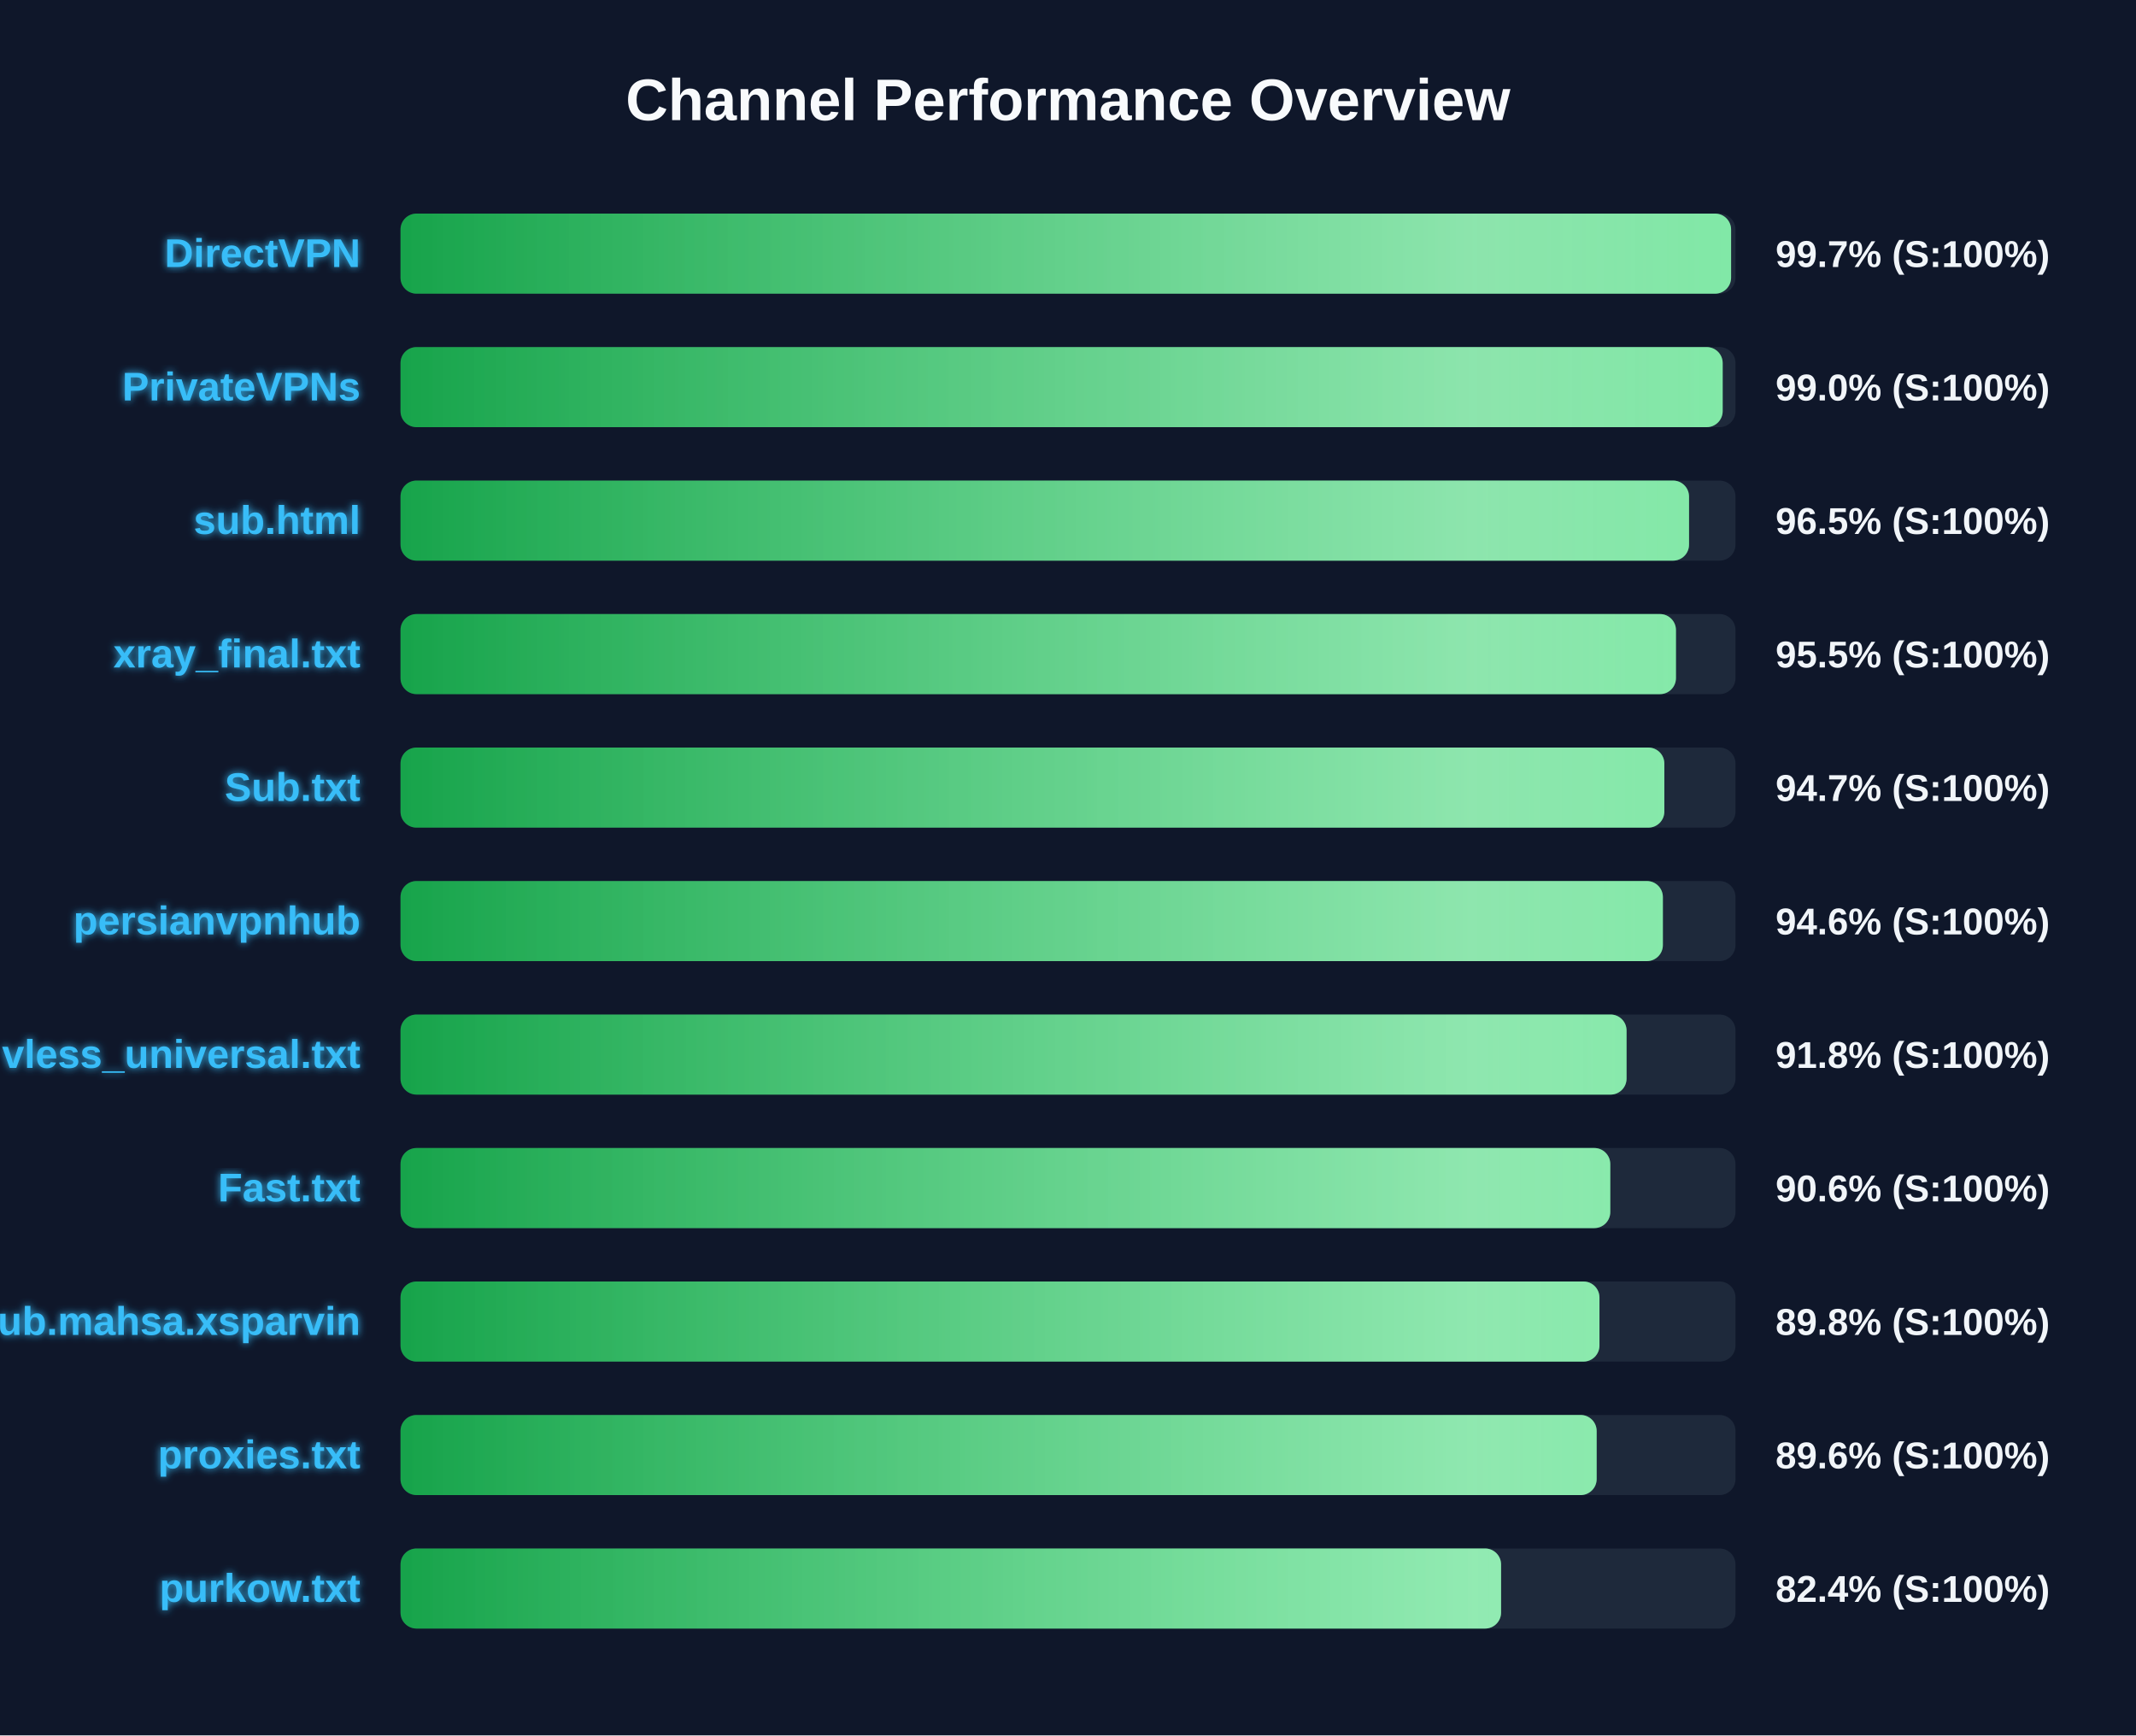
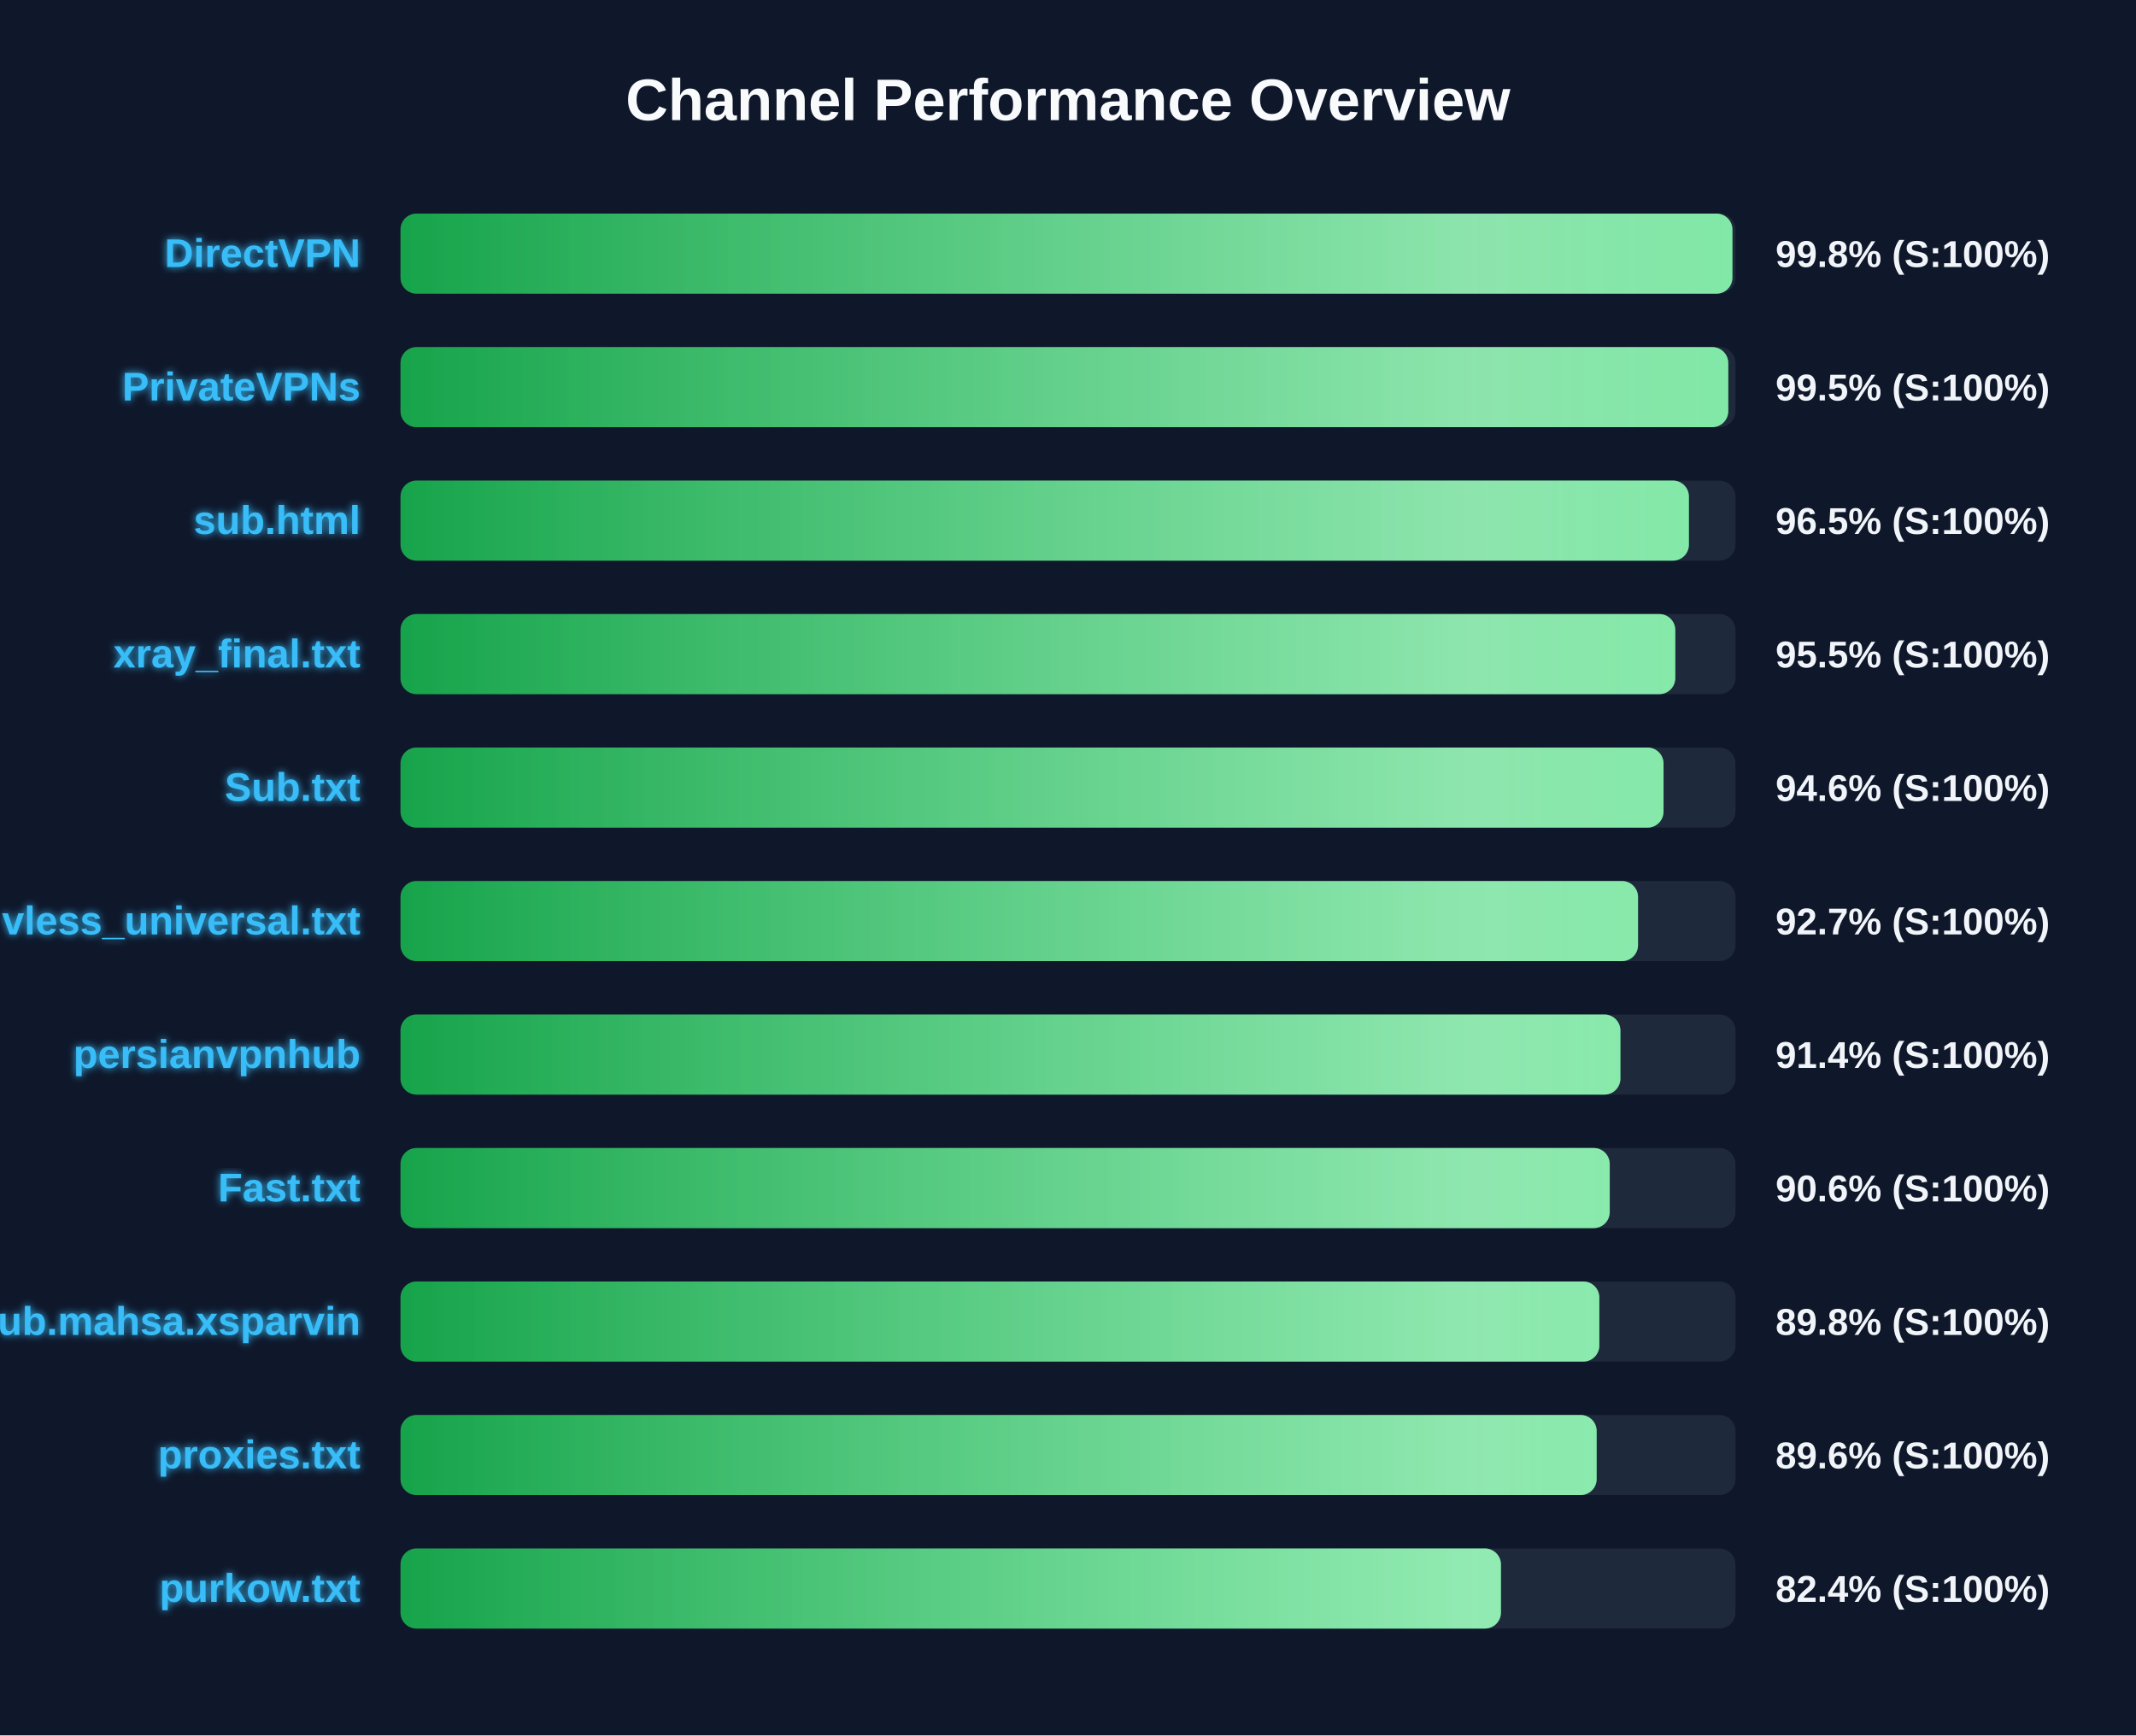
<svg xmlns="http://www.w3.org/2000/svg" width="800" height="650" version="1.1">
  <defs>
    <linearGradient id="grad-green" x1="0%" y1="0%" x2="100%" y2="0%">
      <stop offset="0%" stop-color="#16a34a" />
      <stop offset="100%" stop-color="#4ade80" />
    </linearGradient>
    <linearGradient id="grad-yellow" x1="0%" y1="0%" x2="100%" y2="0%">
      <stop offset="0%" stop-color="#ca8a04" />
      <stop offset="100%" stop-color="#fde047" />
    </linearGradient>
    <linearGradient id="grad-red" x1="0%" y1="0%" x2="100%" y2="0%">
      <stop offset="0%" stop-color="#dc2626" />
      <stop offset="100%" stop-color="#f87171" />
    </linearGradient>
    <linearGradient id="shimmer" x1="0%" y1="0%" x2="100%" y2="0%">
      <stop offset="0%" stop-color="rgba(255,255,255,0)" />
      <stop offset="50%" stop-color="rgba(255,255,255,0.4)" />
      <stop offset="100%" stop-color="rgba(255,255,255,0)" />
    </linearGradient>
    <filter id="glow" x="-20%" y="-20%" width="140%" height="140%">
      <feGaussianBlur stdDeviation="1.5" result="blur" />
      <feComposite in="SourceGraphic" in2="blur" operator="over" />
    </filter>
  </defs>
  <style>
        .bg-rect { fill: #0f172a; }
        .title { font: bold 22px 'Segoe UI', Arial, sans-serif; fill: #f8fafc; }
        .row { font: bold 15px 'Segoe UI', Arial, sans-serif; fill: #38bdf8; filter: url(#glow); }
        .score { font: bold 14px 'Segoe UI', Arial, sans-serif; fill: #f1f5f9; }
        @keyframes shimmer-anim {
            0% { transform: translateX(-100%); }
            100% { transform: translateX(200%); }
        }
        .shimmer-rect {
            animation: shimmer-anim 2.5s infinite linear;
        }
    </style>
  <rect width="100%" height="100%" class="bg-rect" />
  <text x="400" y="45" text-anchor="middle" class="title">Channel Performance Overview</text>
  <rect x="150" y="80" width="500" height="30" fill="#1e293b" rx="6" />
  <clipPath id="clip-0">
-     <rect x="150" y="80" width="498.35" height="30" rx="6" />
+     <rect x="150" y="80" width="498.85" height="30" rx="6" />
  </clipPath>
-   <rect x="150" y="80" width="498.35" height="30" fill="url(#grad-green)" rx="6" />
+   <rect x="150" y="80" width="498.85" height="30" fill="url(#grad-green)" rx="6" />
  <g clip-path="url(#clip-0)">
    <rect x="150" y="80" width="100%" height="30" fill="url(#shimmer)" class="shimmer-rect" />
  </g>
  <text x="135" y="100" text-anchor="end" class="row">DirectVPN</text>
-   <text x="665" y="100" text-anchor="start" class="score">99.7% (S:100%)</text>
+   <text x="665" y="100" text-anchor="start" class="score">99.8% (S:100%)</text>
  <rect x="150" y="130" width="500" height="30" fill="#1e293b" rx="6" />
  <clipPath id="clip-1">
-     <rect x="150" y="130" width="495.2" height="30" rx="6" />
+     <rect x="150" y="130" width="497.3" height="30" rx="6" />
  </clipPath>
-   <rect x="150" y="130" width="495.2" height="30" fill="url(#grad-green)" rx="6" />
+   <rect x="150" y="130" width="497.3" height="30" fill="url(#grad-green)" rx="6" />
  <g clip-path="url(#clip-1)">
    <rect x="150" y="130" width="100%" height="30" fill="url(#shimmer)" class="shimmer-rect" />
  </g>
  <text x="135" y="150" text-anchor="end" class="row">PrivateVPNs</text>
-   <text x="665" y="150" text-anchor="start" class="score">99.0% (S:100%)</text>
+   <text x="665" y="150" text-anchor="start" class="score">99.5% (S:100%)</text>
  <rect x="150" y="180" width="500" height="30" fill="#1e293b" rx="6" />
  <clipPath id="clip-2">
-     <rect x="150" y="180" width="482.6" height="30" rx="6" />
+     <rect x="150" y="180" width="482.55" height="30" rx="6" />
  </clipPath>
-   <rect x="150" y="180" width="482.6" height="30" fill="url(#grad-green)" rx="6" />
+   <rect x="150" y="180" width="482.55" height="30" fill="url(#grad-green)" rx="6" />
  <g clip-path="url(#clip-2)">
    <rect x="150" y="180" width="100%" height="30" fill="url(#shimmer)" class="shimmer-rect" />
  </g>
  <text x="135" y="200" text-anchor="end" class="row">sub.html</text>
  <text x="665" y="200" text-anchor="start" class="score">96.5% (S:100%)</text>
  <rect x="150" y="230" width="500" height="30" fill="#1e293b" rx="6" />
  <clipPath id="clip-3">
-     <rect x="150" y="230" width="477.7" height="30" rx="6" />
+     <rect x="150" y="230" width="477.45" height="30" rx="6" />
  </clipPath>
-   <rect x="150" y="230" width="477.7" height="30" fill="url(#grad-green)" rx="6" />
+   <rect x="150" y="230" width="477.45" height="30" fill="url(#grad-green)" rx="6" />
  <g clip-path="url(#clip-3)">
    <rect x="150" y="230" width="100%" height="30" fill="url(#shimmer)" class="shimmer-rect" />
  </g>
  <text x="135" y="250" text-anchor="end" class="row">xray_final.txt</text>
  <text x="665" y="250" text-anchor="start" class="score">95.5% (S:100%)</text>
  <rect x="150" y="280" width="500" height="30" fill="#1e293b" rx="6" />
  <clipPath id="clip-4">
-     <rect x="150" y="280" width="473.35" height="30" rx="6" />
+     <rect x="150" y="280" width="473.05" height="30" rx="6" />
  </clipPath>
-   <rect x="150" y="280" width="473.35" height="30" fill="url(#grad-green)" rx="6" />
+   <rect x="150" y="280" width="473.05" height="30" fill="url(#grad-green)" rx="6" />
  <g clip-path="url(#clip-4)">
    <rect x="150" y="280" width="100%" height="30" fill="url(#shimmer)" class="shimmer-rect" />
  </g>
  <text x="135" y="300" text-anchor="end" class="row">Sub.txt</text>
-   <text x="665" y="300" text-anchor="start" class="score">94.7% (S:100%)</text>
+   <text x="665" y="300" text-anchor="start" class="score">94.6% (S:100%)</text>
  <rect x="150" y="330" width="500" height="30" fill="#1e293b" rx="6" />
  <clipPath id="clip-5">
-     <rect x="150" y="330" width="472.8" height="30" rx="6" />
+     <rect x="150" y="330" width="463.5" height="30" rx="6" />
  </clipPath>
-   <rect x="150" y="330" width="472.8" height="30" fill="url(#grad-green)" rx="6" />
+   <rect x="150" y="330" width="463.5" height="30" fill="url(#grad-green)" rx="6" />
  <g clip-path="url(#clip-5)">
    <rect x="150" y="330" width="100%" height="30" fill="url(#shimmer)" class="shimmer-rect" />
  </g>
-   <text x="135" y="350" text-anchor="end" class="row">persianvpnhub</text>
-   <text x="665" y="350" text-anchor="start" class="score">94.6% (S:100%)</text>
+   <text x="135" y="350" text-anchor="end" class="row">vless_universal.txt</text>
+   <text x="665" y="350" text-anchor="start" class="score">92.7% (S:100%)</text>
  <rect x="150" y="380" width="500" height="30" fill="#1e293b" rx="6" />
  <clipPath id="clip-6">
-     <rect x="150" y="380" width="459.2" height="30" rx="6" />
+     <rect x="150" y="380" width="456.9" height="30" rx="6" />
  </clipPath>
-   <rect x="150" y="380" width="459.2" height="30" fill="url(#grad-green)" rx="6" />
+   <rect x="150" y="380" width="456.9" height="30" fill="url(#grad-green)" rx="6" />
  <g clip-path="url(#clip-6)">
    <rect x="150" y="380" width="100%" height="30" fill="url(#shimmer)" class="shimmer-rect" />
  </g>
-   <text x="135" y="400" text-anchor="end" class="row">vless_universal.txt</text>
-   <text x="665" y="400" text-anchor="start" class="score">91.8% (S:100%)</text>
+   <text x="135" y="400" text-anchor="end" class="row">persianvpnhub</text>
+   <text x="665" y="400" text-anchor="start" class="score">91.4% (S:100%)</text>
  <rect x="150" y="430" width="500" height="30" fill="#1e293b" rx="6" />
  <clipPath id="clip-7">
-     <rect x="150" y="430" width="453.1" height="30" rx="6" />
+     <rect x="150" y="430" width="452.9" height="30" rx="6" />
  </clipPath>
-   <rect x="150" y="430" width="453.1" height="30" fill="url(#grad-green)" rx="6" />
+   <rect x="150" y="430" width="452.9" height="30" fill="url(#grad-green)" rx="6" />
  <g clip-path="url(#clip-7)">
    <rect x="150" y="430" width="100%" height="30" fill="url(#shimmer)" class="shimmer-rect" />
  </g>
  <text x="135" y="450" text-anchor="end" class="row">Fast.txt</text>
  <text x="665" y="450" text-anchor="start" class="score">90.6% (S:100%)</text>
  <rect x="150" y="480" width="500" height="30" fill="#1e293b" rx="6" />
  <clipPath id="clip-8">
-     <rect x="150" y="480" width="449.05" height="30" rx="6" />
+     <rect x="150" y="480" width="449.0" height="30" rx="6" />
  </clipPath>
-   <rect x="150" y="480" width="449.05" height="30" fill="url(#grad-green)" rx="6" />
+   <rect x="150" y="480" width="449.0" height="30" fill="url(#grad-green)" rx="6" />
  <g clip-path="url(#clip-8)">
    <rect x="150" y="480" width="100%" height="30" fill="url(#shimmer)" class="shimmer-rect" />
  </g>
  <text x="135" y="500" text-anchor="end" class="row">Sub.mahsa.xsparvin</text>
  <text x="665" y="500" text-anchor="start" class="score">89.8% (S:100%)</text>
  <rect x="150" y="530" width="500" height="30" fill="#1e293b" rx="6" />
  <clipPath id="clip-9">
    <rect x="150" y="530" width="448.0" height="30" rx="6" />
  </clipPath>
  <rect x="150" y="530" width="448.0" height="30" fill="url(#grad-green)" rx="6" />
  <g clip-path="url(#clip-9)">
    <rect x="150" y="530" width="100%" height="30" fill="url(#shimmer)" class="shimmer-rect" />
  </g>
  <text x="135" y="550" text-anchor="end" class="row">proxies.txt</text>
  <text x="665" y="550" text-anchor="start" class="score">89.6% (S:100%)</text>
  <rect x="150" y="580" width="500" height="30" fill="#1e293b" rx="6" />
  <clipPath id="clip-10">
-     <rect x="150" y="580" width="412.2" height="30" rx="6" />
+     <rect x="150" y="580" width="412.15" height="30" rx="6" />
  </clipPath>
-   <rect x="150" y="580" width="412.2" height="30" fill="url(#grad-green)" rx="6" />
+   <rect x="150" y="580" width="412.15" height="30" fill="url(#grad-green)" rx="6" />
  <g clip-path="url(#clip-10)">
    <rect x="150" y="580" width="100%" height="30" fill="url(#shimmer)" class="shimmer-rect" />
  </g>
  <text x="135" y="600" text-anchor="end" class="row">purkow.txt</text>
  <text x="665" y="600" text-anchor="start" class="score">82.4% (S:100%)</text>
</svg>
